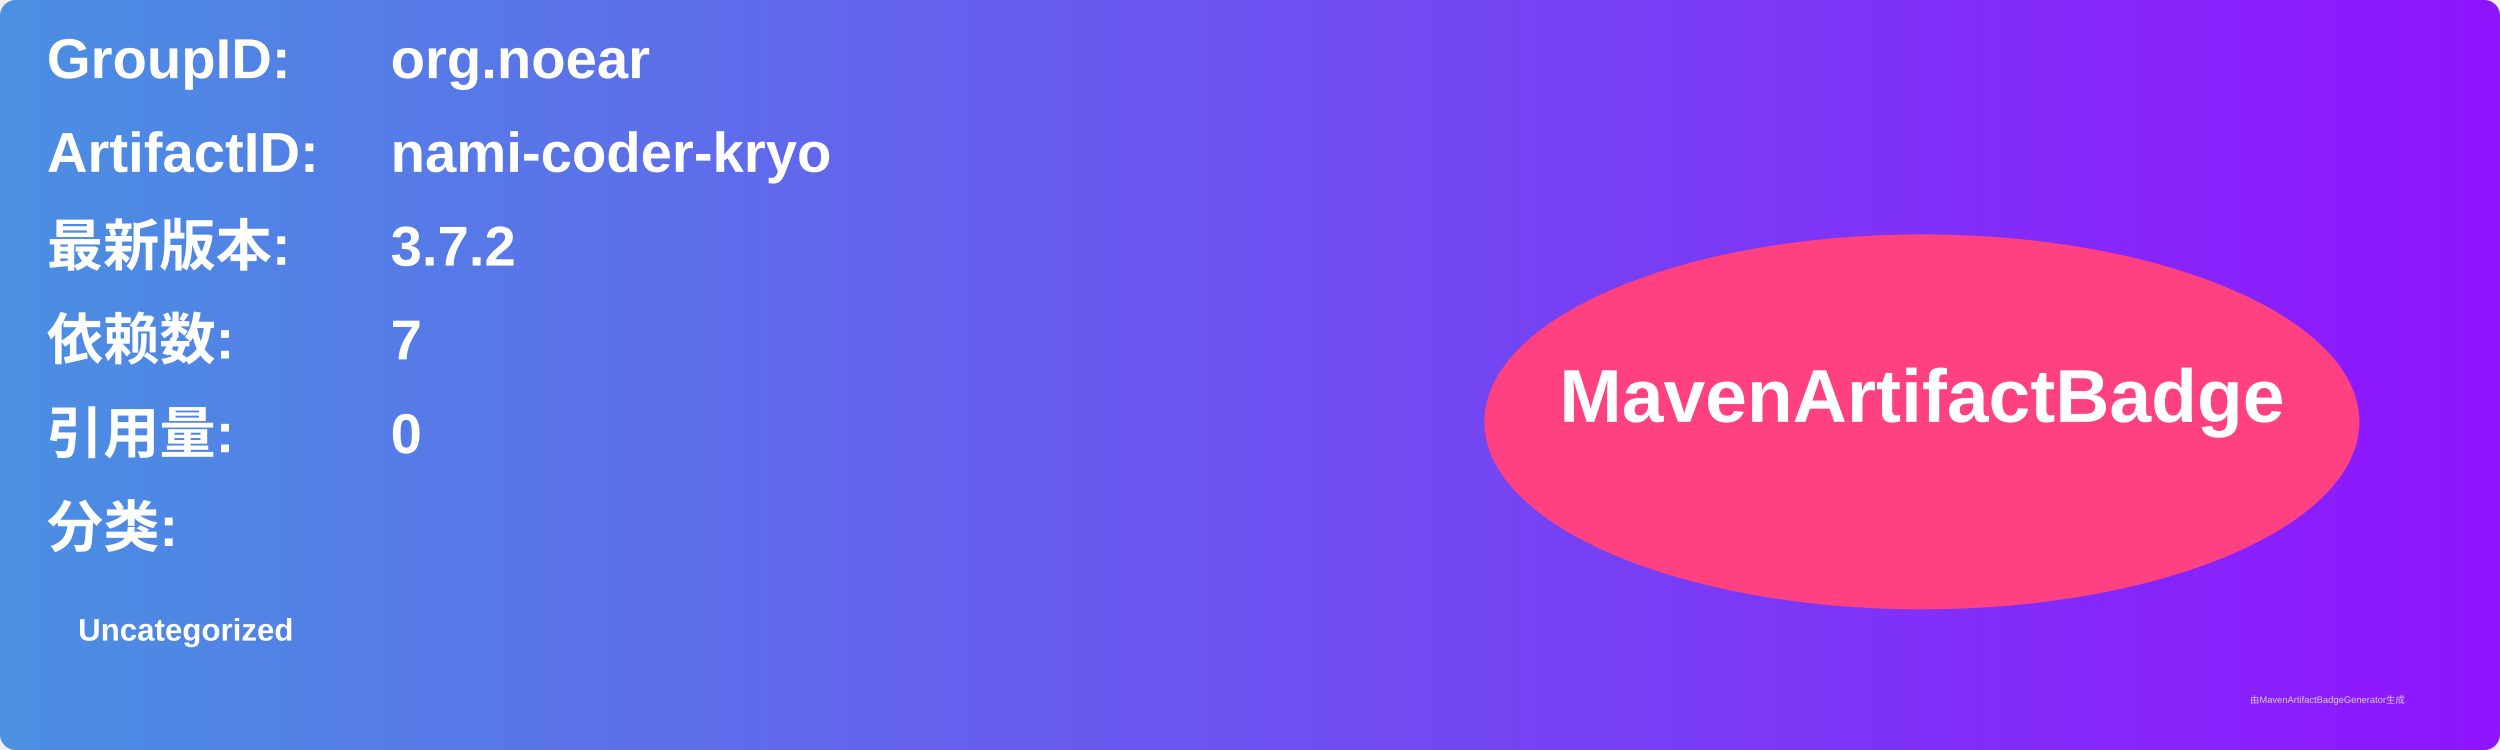
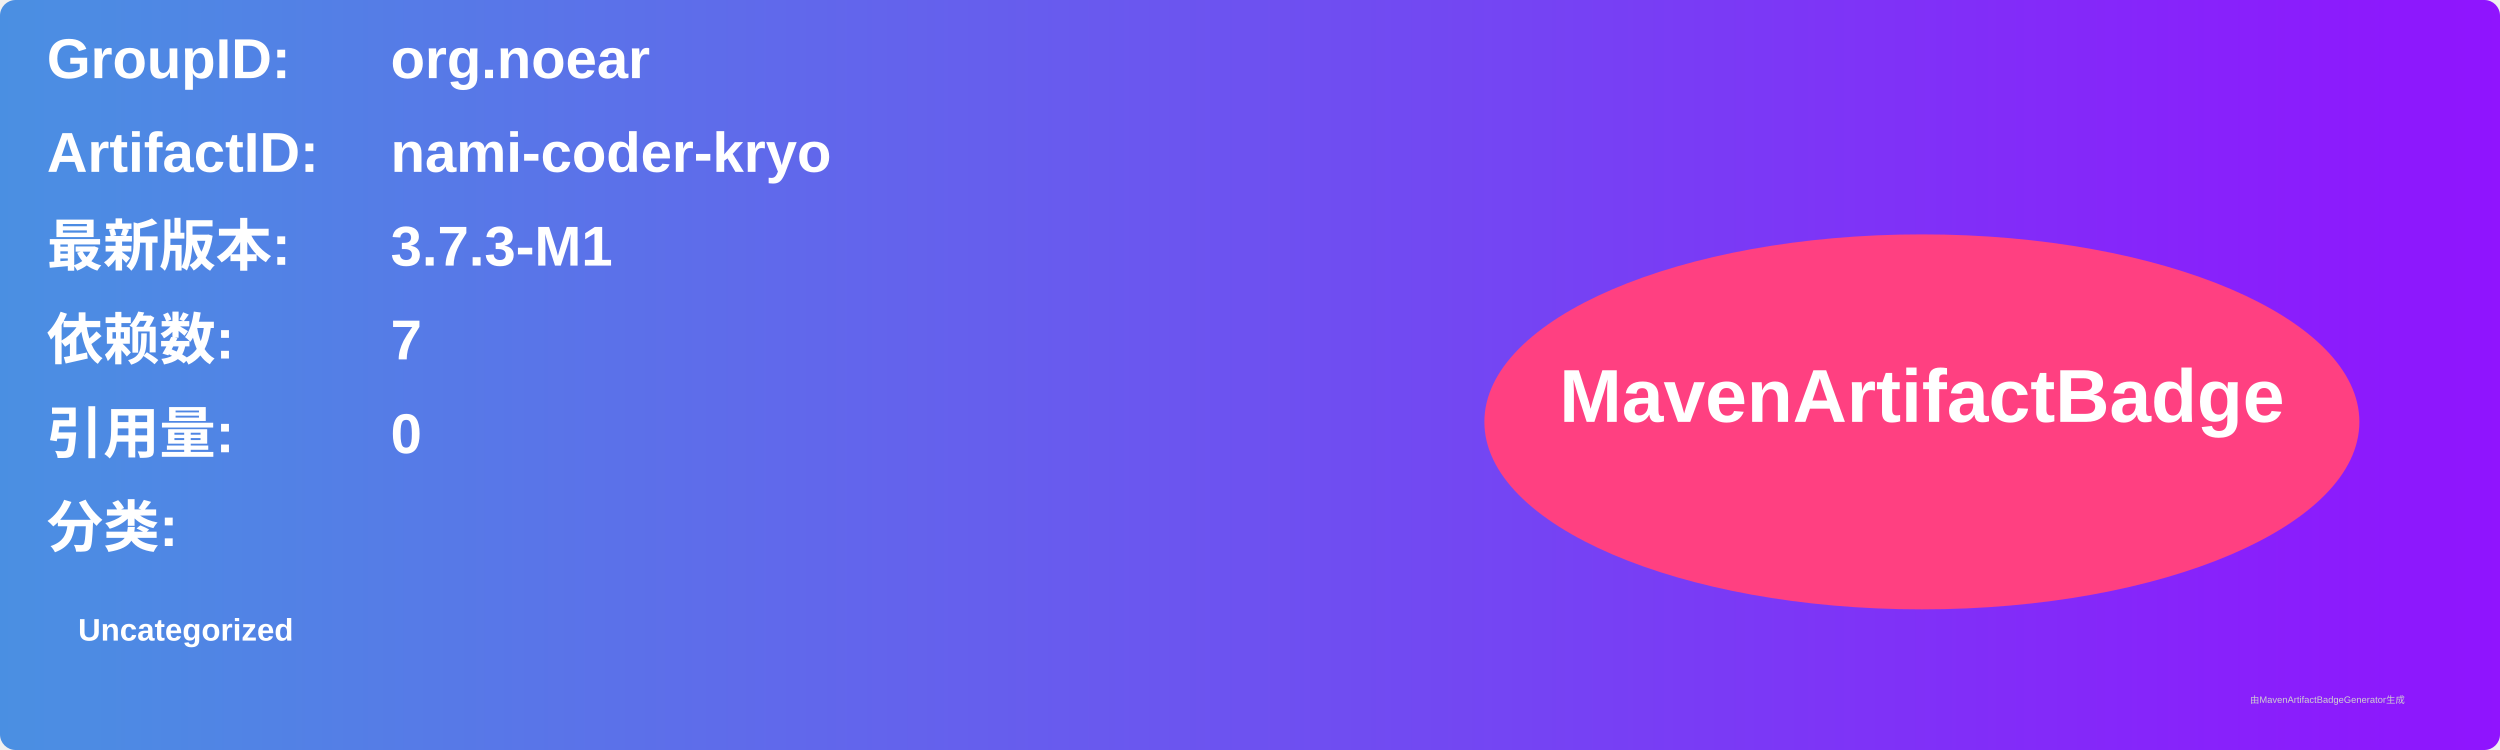
<svg xmlns="http://www.w3.org/2000/svg" width="800" height="240" viewBox="0 0 800 240">
  <linearGradient id="grad" x1="0%" y1="0%" x2="100%" y2="0%">
    <stop offset="0%" stop-color="#4a90e2" />
    <stop offset="100%" stop-color="#9013fe" />
  </linearGradient>
  <rect width="100%" height="100%" rx="5" ry="5" fill="url(#grad)" />
  <g transform="translate(15, 15)">
    <text x="0" y="10" font-family="Arial" font-size="18" fill="white" font-weight="bold" width="260">GroupID:</text>
    <text x="110" y="10" font-family="Arial" font-size="18" fill="white" font-weight="bold" width="460">org.noear</text>
    <text x="0" y="40" font-family="Arial" font-size="18" fill="white" font-weight="bold" width="260">ArtifactID:</text>
    <text x="110" y="40" font-family="Arial" font-size="18" fill="white" font-weight="bold" width="460">nami-coder-kryo</text>
    <text x="0" y="70" font-family="Arial" font-size="18" fill="white" font-weight="bold">最新版本:</text>
    <text x="110" y="70" font-family="Arial" font-size="18" fill="white" font-weight="bold">
-       <tspan font-weight="bold">3.7.2</tspan>
+       <tspan font-weight="bold">3.7.3-M1</tspan>
    </text>
    <text x="0" y="100" font-family="Arial" font-size="18" fill="white" font-weight="bold">依赖数: </text>
    <text x="110" y="100" font-family="Arial" font-size="18" fill="white">
      <tspan font-weight="bold">7</tspan>
    </text>
    <text x="0" y="130" font-family="Arial" font-size="18" fill="white" font-weight="bold">引用量: </text>
    <text x="110" y="130" font-family="Arial" font-size="18" fill="white">
      <tspan font-weight="bold">0</tspan>
    </text>
    <text x="0" y="160" font-family="Arial" font-size="18" fill="white" font-weight="bold">分类:</text>
    <text x="10" y="190" font-family="Arial" font-size="10" fill="white">
      <tspan font-weight="bold">Uncategorized</tspan>
    </text>
    <ellipse cx="600" cy="120" rx="140" ry="60" fill="#ff4081" />
    <text x="600" y="120" text-anchor="middle" font-family="Arial" font-size="24" fill="white" font-weight="bold">MavenArtifactBadge</text>
  </g>
  <text x="720" y="225" font-family="Arial" font-size="3" fill="#d0d0d0">由MavenArtifactBadgeGenerator生成</text>
</svg>
